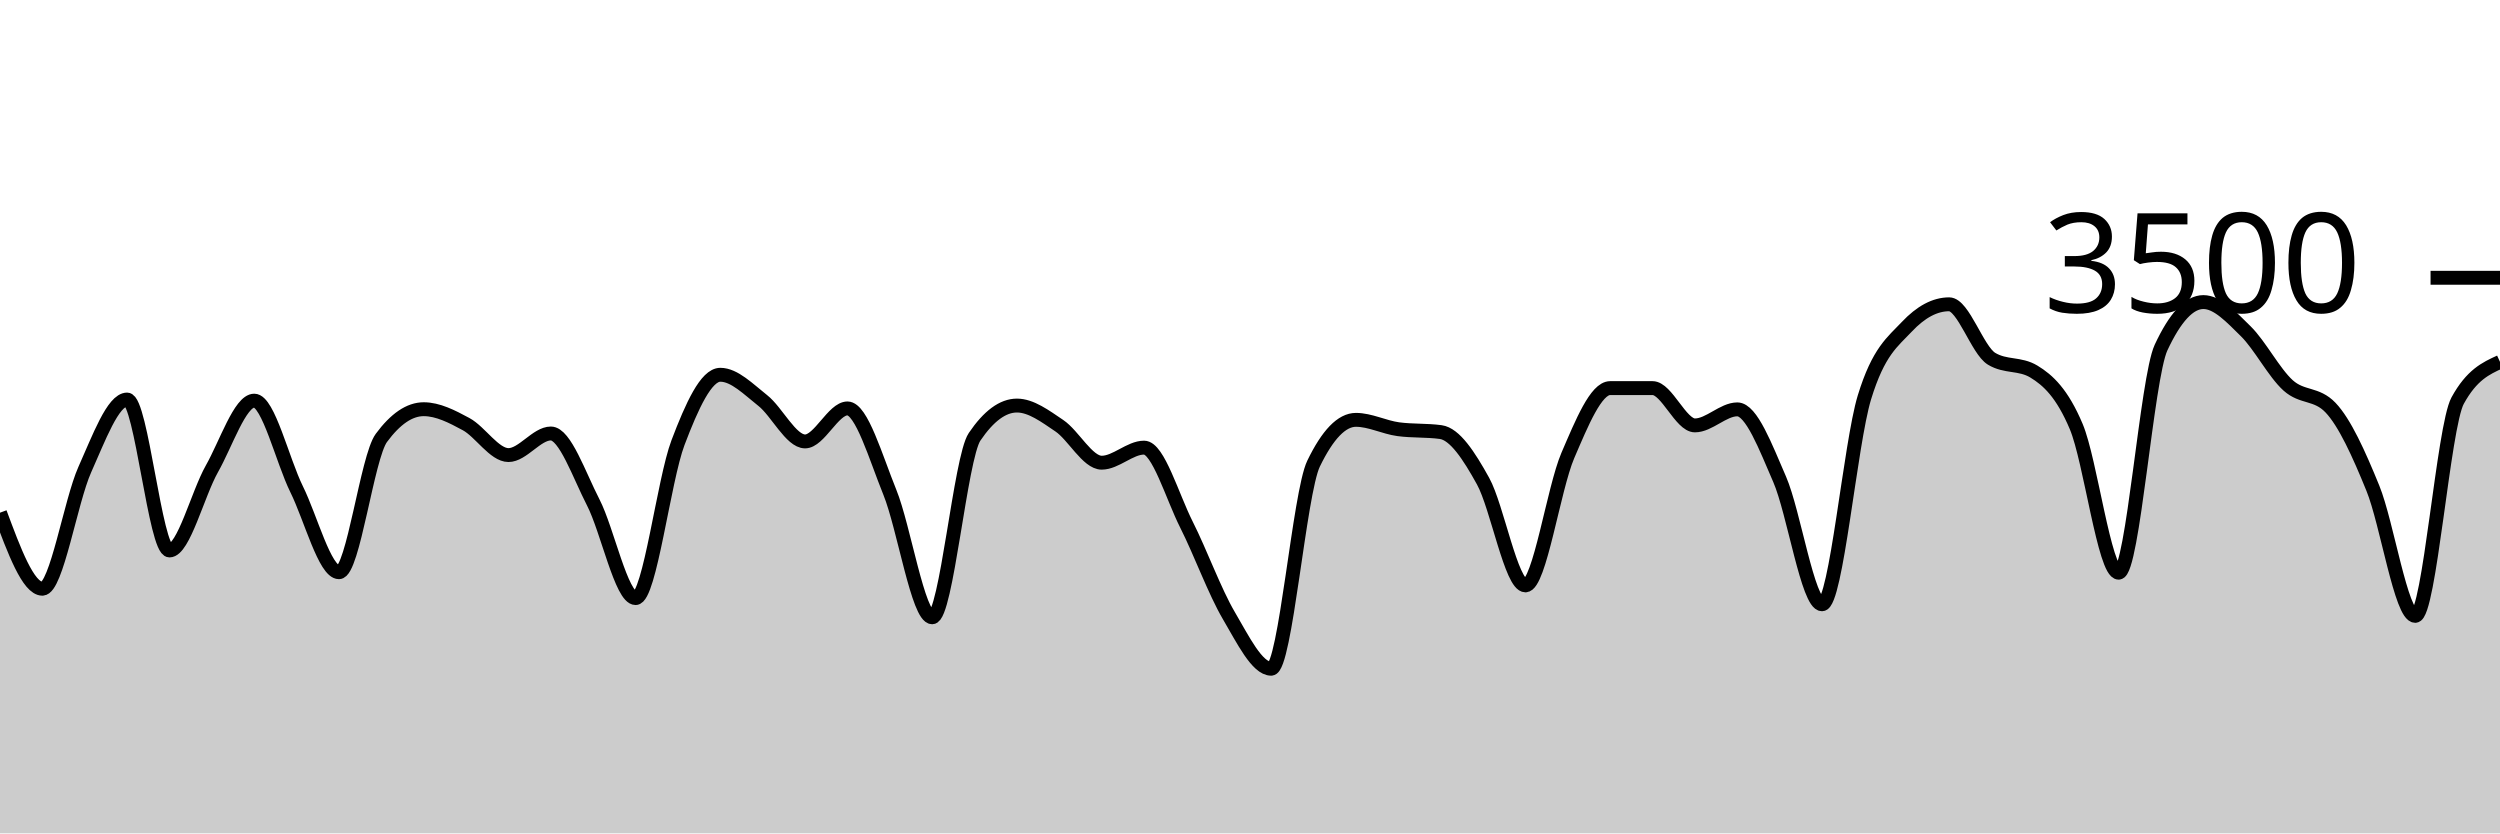
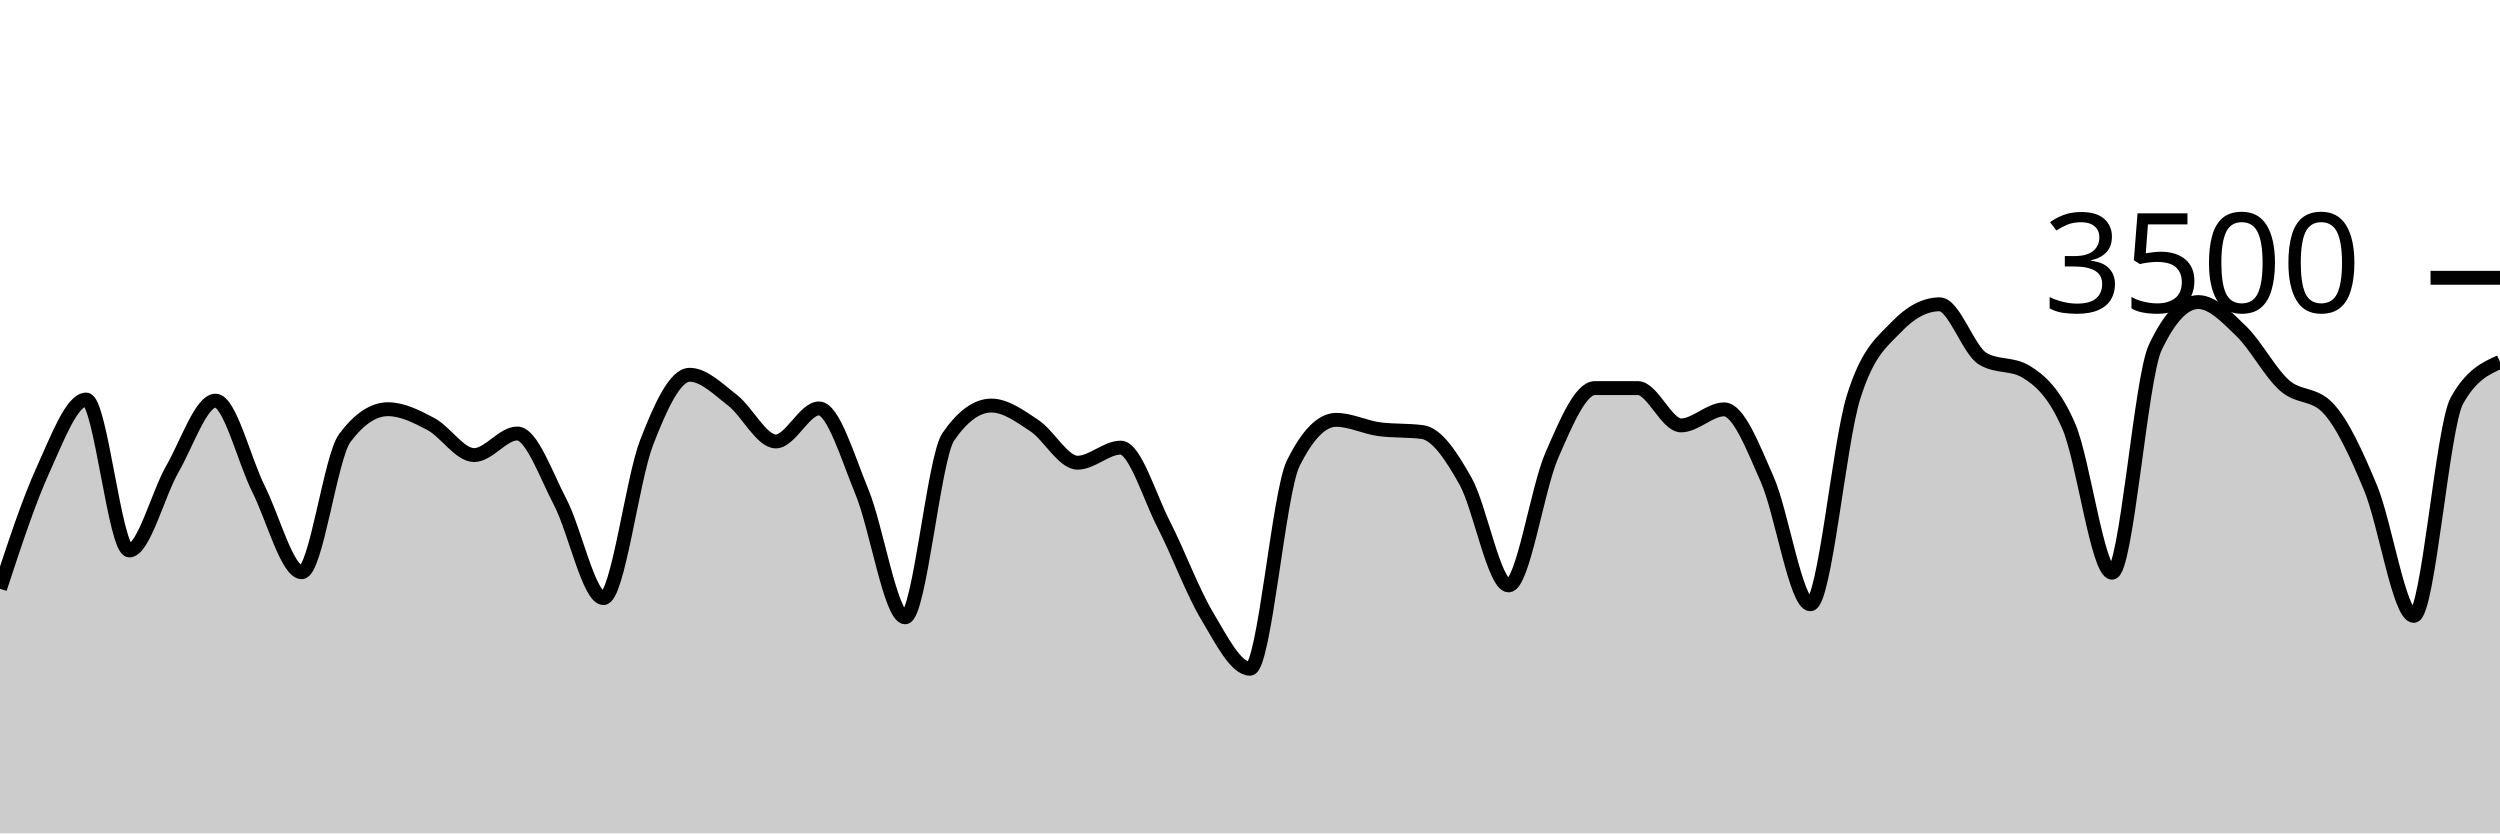
<svg xmlns="http://www.w3.org/2000/svg" viewBox="0 0 180 60">
  <g transform="translate(0,20)">
-     <path class="area" fill="rgba(0, 0, 0, 0.2)" d="M0,16.914C1.017,19.651,2.034,22.389,3.051,22.389C4.068,22.389,5.085,16.088,6.102,13.817C7.119,11.547,8.136,8.766,9.153,8.766C10.169,8.766,11.186,19.634,12.203,19.634C13.22,19.634,14.237,15.558,15.254,13.76C16.271,11.962,17.288,8.846,18.305,8.846C19.322,8.846,20.339,13.164,21.356,15.223C22.373,17.282,23.39,21.2,24.407,21.2C25.424,21.2,26.441,12.91,27.458,11.531C28.475,10.152,29.492,9.463,30.508,9.463C31.525,9.463,32.542,9.987,33.559,10.537C34.576,11.088,35.593,12.766,36.61,12.766C37.627,12.766,38.644,11.211,39.661,11.211C40.678,11.211,41.695,14.196,42.712,16.171C43.729,18.147,44.746,23.063,45.763,23.063C46.78,23.063,47.797,14.554,48.814,11.874C49.831,9.194,50.847,6.983,51.864,6.983C52.881,6.983,53.898,8.034,54.915,8.834C55.932,9.634,56.949,11.783,57.966,11.783C58.983,11.783,60,9.406,61.017,9.406C62.034,9.406,63.051,12.933,64.068,15.44C65.085,17.947,66.102,24.446,67.119,24.446C68.136,24.446,69.153,12.952,70.169,11.451C71.186,9.95,72.203,9.2,73.22,9.2C74.237,9.2,75.254,9.966,76.271,10.651C77.288,11.337,78.305,13.314,79.322,13.314C80.339,13.314,81.356,12.229,82.373,12.229C83.39,12.229,84.407,15.756,85.424,17.771C86.441,19.787,87.458,22.59,88.475,24.32C89.492,26.05,90.508,28.149,91.525,28.149C92.542,28.149,93.559,15.486,94.576,13.383C95.593,11.28,96.61,10.229,97.627,10.229C98.644,10.229,99.661,10.766,100.678,10.903C101.695,11.04,102.712,10.971,103.729,11.109C104.746,11.246,105.763,12.8,106.78,14.64C107.797,16.48,108.814,22.149,109.831,22.149C110.847,22.149,111.864,15.168,112.881,12.8C113.898,10.432,114.915,7.943,115.932,7.943C116.949,7.943,117.966,7.943,118.983,7.943C120,7.943,121.017,10.629,122.034,10.629C123.051,10.629,124.068,9.474,125.085,9.474C126.102,9.474,127.119,12.175,128.136,14.514C129.153,16.853,130.169,23.509,131.186,23.509C132.203,23.509,133.22,11.947,134.237,8.617C135.254,5.288,136.271,4.613,137.288,3.531C138.305,2.45,139.322,1.909,140.339,1.909C141.356,1.909,142.373,5.211,143.39,5.829C144.407,6.446,145.424,6.137,146.441,6.754C147.458,7.371,148.475,8.307,149.492,10.72C150.508,13.133,151.525,21.234,152.542,21.234C153.559,21.234,154.576,7.215,155.593,5.029C156.61,2.842,157.627,1.749,158.644,1.749C159.661,1.749,160.678,2.851,161.695,3.851C162.712,4.851,163.729,6.832,164.746,7.749C165.763,8.665,166.78,8.282,167.797,9.349C168.814,10.415,169.831,12.655,170.847,15.154C171.864,17.653,172.881,24.343,173.898,24.343C174.915,24.343,175.932,10.705,176.949,8.846C177.966,6.987,178.983,6.522,180,6.057L180,40C178.983,40,177.966,40,176.949,40C175.932,40,174.915,40,173.898,40C172.881,40,171.864,40,170.847,40C169.831,40,168.814,40,167.797,40C166.78,40,165.763,40,164.746,40C163.729,40,162.712,40,161.695,40C160.678,40,159.661,40,158.644,40C157.627,40,156.61,40,155.593,40C154.576,40,153.559,40,152.542,40C151.525,40,150.508,40,149.492,40C148.475,40,147.458,40,146.441,40C145.424,40,144.407,40,143.39,40C142.373,40,141.356,40,140.339,40C139.322,40,138.305,40,137.288,40C136.271,40,135.254,40,134.237,40C133.22,40,132.203,40,131.186,40C130.169,40,129.153,40,128.136,40C127.119,40,126.102,40,125.085,40C124.068,40,123.051,40,122.034,40C121.017,40,120,40,118.983,40C117.966,40,116.949,40,115.932,40C114.915,40,113.898,40,112.881,40C111.864,40,110.847,40,109.831,40C108.814,40,107.797,40,106.78,40C105.763,40,104.746,40,103.729,40C102.712,40,101.695,40,100.678,40C99.661,40,98.644,40,97.627,40C96.61,40,95.593,40,94.576,40C93.559,40,92.542,40,91.525,40C90.508,40,89.492,40,88.475,40C87.458,40,86.441,40,85.424,40C84.407,40,83.39,40,82.373,40C81.356,40,80.339,40,79.322,40C78.305,40,77.288,40,76.271,40C75.254,40,74.237,40,73.22,40C72.203,40,71.186,40,70.169,40C69.153,40,68.136,40,67.119,40C66.102,40,65.085,40,64.068,40C63.051,40,62.034,40,61.017,40C60,40,58.983,40,57.966,40C56.949,40,55.932,40,54.915,40C53.898,40,52.881,40,51.864,40C50.847,40,49.831,40,48.814,40C47.797,40,46.78,40,45.763,40C44.746,40,43.729,40,42.712,40C41.695,40,40.678,40,39.661,40C38.644,40,37.627,40,36.61,40C35.593,40,34.576,40,33.559,40C32.542,40,31.525,40,30.508,40C29.492,40,28.475,40,27.458,40C26.441,40,25.424,40,24.407,40C23.39,40,22.373,40,21.356,40C20.339,40,19.322,40,18.305,40C17.288,40,16.271,40,15.254,40C14.237,40,13.22,40,12.203,40C11.186,40,10.169,40,9.153,40C8.136,40,7.119,40,6.102,40C5.085,40,4.068,40,3.051,40C2.034,40,1.017,40,0,40Z" />
-     <path class="line" stroke="black" fill="none" d="M0,16.914C1.017,19.651,2.034,22.389,3.051,22.389C4.068,22.389,5.085,16.088,6.102,13.817C7.119,11.547,8.136,8.766,9.153,8.766C10.169,8.766,11.186,19.634,12.203,19.634C13.22,19.634,14.237,15.558,15.254,13.76C16.271,11.962,17.288,8.846,18.305,8.846C19.322,8.846,20.339,13.164,21.356,15.223C22.373,17.282,23.39,21.2,24.407,21.2C25.424,21.2,26.441,12.91,27.458,11.531C28.475,10.152,29.492,9.463,30.508,9.463C31.525,9.463,32.542,9.987,33.559,10.537C34.576,11.088,35.593,12.766,36.61,12.766C37.627,12.766,38.644,11.211,39.661,11.211C40.678,11.211,41.695,14.196,42.712,16.171C43.729,18.147,44.746,23.063,45.763,23.063C46.78,23.063,47.797,14.554,48.814,11.874C49.831,9.194,50.847,6.983,51.864,6.983C52.881,6.983,53.898,8.034,54.915,8.834C55.932,9.634,56.949,11.783,57.966,11.783C58.983,11.783,60,9.406,61.017,9.406C62.034,9.406,63.051,12.933,64.068,15.44C65.085,17.947,66.102,24.446,67.119,24.446C68.136,24.446,69.153,12.952,70.169,11.451C71.186,9.95,72.203,9.2,73.22,9.2C74.237,9.2,75.254,9.966,76.271,10.651C77.288,11.337,78.305,13.314,79.322,13.314C80.339,13.314,81.356,12.229,82.373,12.229C83.39,12.229,84.407,15.756,85.424,17.771C86.441,19.787,87.458,22.59,88.475,24.32C89.492,26.05,90.508,28.149,91.525,28.149C92.542,28.149,93.559,15.486,94.576,13.383C95.593,11.28,96.61,10.229,97.627,10.229C98.644,10.229,99.661,10.766,100.678,10.903C101.695,11.04,102.712,10.971,103.729,11.109C104.746,11.246,105.763,12.8,106.78,14.64C107.797,16.48,108.814,22.149,109.831,22.149C110.847,22.149,111.864,15.168,112.881,12.8C113.898,10.432,114.915,7.943,115.932,7.943C116.949,7.943,117.966,7.943,118.983,7.943C120,7.943,121.017,10.629,122.034,10.629C123.051,10.629,124.068,9.474,125.085,9.474C126.102,9.474,127.119,12.175,128.136,14.514C129.153,16.853,130.169,23.509,131.186,23.509C132.203,23.509,133.22,11.947,134.237,8.617C135.254,5.288,136.271,4.613,137.288,3.531C138.305,2.45,139.322,1.909,140.339,1.909C141.356,1.909,142.373,5.211,143.39,5.829C144.407,6.446,145.424,6.137,146.441,6.754C147.458,7.371,148.475,8.307,149.492,10.72C150.508,13.133,151.525,21.234,152.542,21.234C153.559,21.234,154.576,7.215,155.593,5.029C156.61,2.842,157.627,1.749,158.644,1.749C159.661,1.749,160.678,2.851,161.695,3.851C162.712,4.851,163.729,6.832,164.746,7.749C165.763,8.665,166.78,8.282,167.797,9.349C168.814,10.415,169.831,12.655,170.847,15.154C171.864,17.653,172.881,24.343,173.898,24.343C174.915,24.343,175.932,10.705,176.949,8.846C177.966,6.987,178.983,6.522,180,6.057" />
+     <path class="area" fill="rgba(0, 0, 0, 0.2)" d="M0,22.389C1.034,19.238,2.069,16.088,3.103,13.817C4.138,11.547,5.172,8.766,6.207,8.766C7.241,8.766,8.276,19.634,9.31,19.634C10.345,19.634,11.379,15.558,12.414,13.76C13.448,11.962,14.483,8.846,15.517,8.846C16.552,8.846,17.586,13.164,18.621,15.223C19.655,17.282,20.69,21.2,21.724,21.2C22.759,21.2,23.793,12.91,24.828,11.531C25.862,10.152,26.897,9.463,27.931,9.463C28.966,9.463,30,9.987,31.034,10.537C32.069,11.088,33.103,12.766,34.138,12.766C35.172,12.766,36.207,11.211,37.241,11.211C38.276,11.211,39.31,14.196,40.345,16.171C41.379,18.147,42.414,23.063,43.448,23.063C44.483,23.063,45.517,14.554,46.552,11.874C47.586,9.194,48.621,6.983,49.655,6.983C50.69,6.983,51.724,8.034,52.759,8.834C53.793,9.634,54.828,11.783,55.862,11.783C56.897,11.783,57.931,9.406,58.966,9.406C60,9.406,61.034,12.933,62.069,15.44C63.103,17.947,64.138,24.446,65.172,24.446C66.207,24.446,67.241,12.952,68.276,11.451C69.31,9.95,70.345,9.2,71.379,9.2C72.414,9.2,73.448,9.966,74.483,10.651C75.517,11.337,76.552,13.314,77.586,13.314C78.621,13.314,79.655,12.229,80.69,12.229C81.724,12.229,82.759,15.756,83.793,17.771C84.828,19.787,85.862,22.59,86.897,24.32C87.931,26.05,88.966,28.149,90,28.149C91.034,28.149,92.069,15.486,93.103,13.383C94.138,11.28,95.172,10.229,96.207,10.229C97.241,10.229,98.276,10.766,99.31,10.903C100.345,11.04,101.379,10.971,102.414,11.109C103.448,11.246,104.483,12.8,105.517,14.64C106.552,16.48,107.586,22.149,108.621,22.149C109.655,22.149,110.69,15.168,111.724,12.8C112.759,10.432,113.793,7.943,114.828,7.943C115.862,7.943,116.897,7.943,117.931,7.943C118.966,7.943,120,10.629,121.034,10.629C122.069,10.629,123.103,9.474,124.138,9.474C125.172,9.474,126.207,12.175,127.241,14.514C128.276,16.853,129.31,23.509,130.345,23.509C131.379,23.509,132.414,11.947,133.448,8.617C134.483,5.288,135.517,4.613,136.552,3.531C137.586,2.45,138.621,1.909,139.655,1.909C140.69,1.909,141.724,5.211,142.759,5.829C143.793,6.446,144.828,6.137,145.862,6.754C146.897,7.371,147.931,8.307,148.966,10.72C150,13.133,151.034,21.234,152.069,21.234C153.103,21.234,154.138,7.215,155.172,5.029C156.207,2.842,157.241,1.749,158.276,1.749C159.31,1.749,160.345,2.851,161.379,3.851C162.414,4.851,163.448,6.832,164.483,7.749C165.517,8.665,166.552,8.282,167.586,9.349C168.621,10.415,169.655,12.655,170.69,15.154C171.724,17.653,172.759,24.343,173.793,24.343C174.828,24.343,175.862,10.705,176.897,8.846C177.931,6.987,178.966,6.522,180,6.057L180,40C178.966,40,177.931,40,176.897,40C175.862,40,174.828,40,173.793,40C172.759,40,171.724,40,170.69,40C169.655,40,168.621,40,167.586,40C166.552,40,165.517,40,164.483,40C163.448,40,162.414,40,161.379,40C160.345,40,159.31,40,158.276,40C157.241,40,156.207,40,155.172,40C154.138,40,153.103,40,152.069,40C151.034,40,150,40,148.966,40C147.931,40,146.897,40,145.862,40C144.828,40,143.793,40,142.759,40C141.724,40,140.69,40,139.655,40C138.621,40,137.586,40,136.552,40C135.517,40,134.483,40,133.448,40C132.414,40,131.379,40,130.345,40C129.31,40,128.276,40,127.241,40C126.207,40,125.172,40,124.138,40C123.103,40,122.069,40,121.034,40C120,40,118.966,40,117.931,40C116.897,40,115.862,40,114.828,40C113.793,40,112.759,40,111.724,40C110.69,40,109.655,40,108.621,40C107.586,40,106.552,40,105.517,40C104.483,40,103.448,40,102.414,40C101.379,40,100.345,40,99.31,40C98.276,40,97.241,40,96.207,40C95.172,40,94.138,40,93.103,40C92.069,40,91.034,40,90,40C88.966,40,87.931,40,86.897,40C85.862,40,84.828,40,83.793,40C82.759,40,81.724,40,80.69,40C79.655,40,78.621,40,77.586,40C76.552,40,75.517,40,74.483,40C73.448,40,72.414,40,71.379,40C70.345,40,69.31,40,68.276,40C67.241,40,66.207,40,65.172,40C64.138,40,63.103,40,62.069,40C61.034,40,60,40,58.966,40C57.931,40,56.897,40,55.862,40C54.828,40,53.793,40,52.759,40C51.724,40,50.69,40,49.655,40C48.621,40,47.586,40,46.552,40C45.517,40,44.483,40,43.448,40C42.414,40,41.379,40,40.345,40C39.31,40,38.276,40,37.241,40C36.207,40,35.172,40,34.138,40C33.103,40,32.069,40,31.034,40C30,40,28.966,40,27.931,40C26.897,40,25.862,40,24.828,40C23.793,40,22.759,40,21.724,40C20.69,40,19.655,40,18.621,40C17.586,40,16.552,40,15.517,40C14.483,40,13.448,40,12.414,40C11.379,40,10.345,40,9.31,40C8.276,40,7.241,40,6.207,40C5.172,40,4.138,40,3.103,40C2.069,40,1.034,40,0,40Z" />
+     <path class="line" stroke="black" fill="none" d="M0,22.389C1.034,19.238,2.069,16.088,3.103,13.817C4.138,11.547,5.172,8.766,6.207,8.766C7.241,8.766,8.276,19.634,9.31,19.634C10.345,19.634,11.379,15.558,12.414,13.76C13.448,11.962,14.483,8.846,15.517,8.846C16.552,8.846,17.586,13.164,18.621,15.223C19.655,17.282,20.69,21.2,21.724,21.2C22.759,21.2,23.793,12.91,24.828,11.531C25.862,10.152,26.897,9.463,27.931,9.463C28.966,9.463,30,9.987,31.034,10.537C32.069,11.088,33.103,12.766,34.138,12.766C35.172,12.766,36.207,11.211,37.241,11.211C38.276,11.211,39.31,14.196,40.345,16.171C41.379,18.147,42.414,23.063,43.448,23.063C44.483,23.063,45.517,14.554,46.552,11.874C47.586,9.194,48.621,6.983,49.655,6.983C50.69,6.983,51.724,8.034,52.759,8.834C53.793,9.634,54.828,11.783,55.862,11.783C56.897,11.783,57.931,9.406,58.966,9.406C60,9.406,61.034,12.933,62.069,15.44C63.103,17.947,64.138,24.446,65.172,24.446C66.207,24.446,67.241,12.952,68.276,11.451C69.31,9.95,70.345,9.2,71.379,9.2C72.414,9.2,73.448,9.966,74.483,10.651C75.517,11.337,76.552,13.314,77.586,13.314C78.621,13.314,79.655,12.229,80.69,12.229C81.724,12.229,82.759,15.756,83.793,17.771C84.828,19.787,85.862,22.59,86.897,24.32C87.931,26.05,88.966,28.149,90,28.149C91.034,28.149,92.069,15.486,93.103,13.383C94.138,11.28,95.172,10.229,96.207,10.229C97.241,10.229,98.276,10.766,99.31,10.903C100.345,11.04,101.379,10.971,102.414,11.109C103.448,11.246,104.483,12.8,105.517,14.64C106.552,16.48,107.586,22.149,108.621,22.149C109.655,22.149,110.69,15.168,111.724,12.8C112.759,10.432,113.793,7.943,114.828,7.943C115.862,7.943,116.897,7.943,117.931,7.943C118.966,7.943,120,10.629,121.034,10.629C122.069,10.629,123.103,9.474,124.138,9.474C125.172,9.474,126.207,12.175,127.241,14.514C128.276,16.853,129.31,23.509,130.345,23.509C131.379,23.509,132.414,11.947,133.448,8.617C134.483,5.288,135.517,4.613,136.552,3.531C137.586,2.45,138.621,1.909,139.655,1.909C140.69,1.909,141.724,5.211,142.759,5.829C143.793,6.446,144.828,6.137,145.862,6.754C146.897,7.371,147.931,8.307,148.966,10.72C150,13.133,151.034,21.234,152.069,21.234C153.103,21.234,154.138,7.215,155.172,5.029C156.207,2.842,157.241,1.749,158.276,1.749C159.31,1.749,160.345,2.851,161.379,3.851C162.414,4.851,163.448,6.832,164.483,7.749C165.517,8.665,166.552,8.282,167.586,9.349C168.621,10.415,169.655,12.655,170.69,15.154C171.724,17.653,172.759,24.343,173.793,24.343C174.828,24.343,175.862,10.705,176.897,8.846C177.931,6.987,178.966,6.522,180,6.057" />
    <path class="axis-ceiling" stroke-width="1" stroke="black" fill="none" d="M175,0L180,0" />
    <text class="axis-ceiling-label" font-family="sans-serif" text-anchor="end" font-size="10px" x="170" y="2.5">3500</text>
  </g>
</svg>
